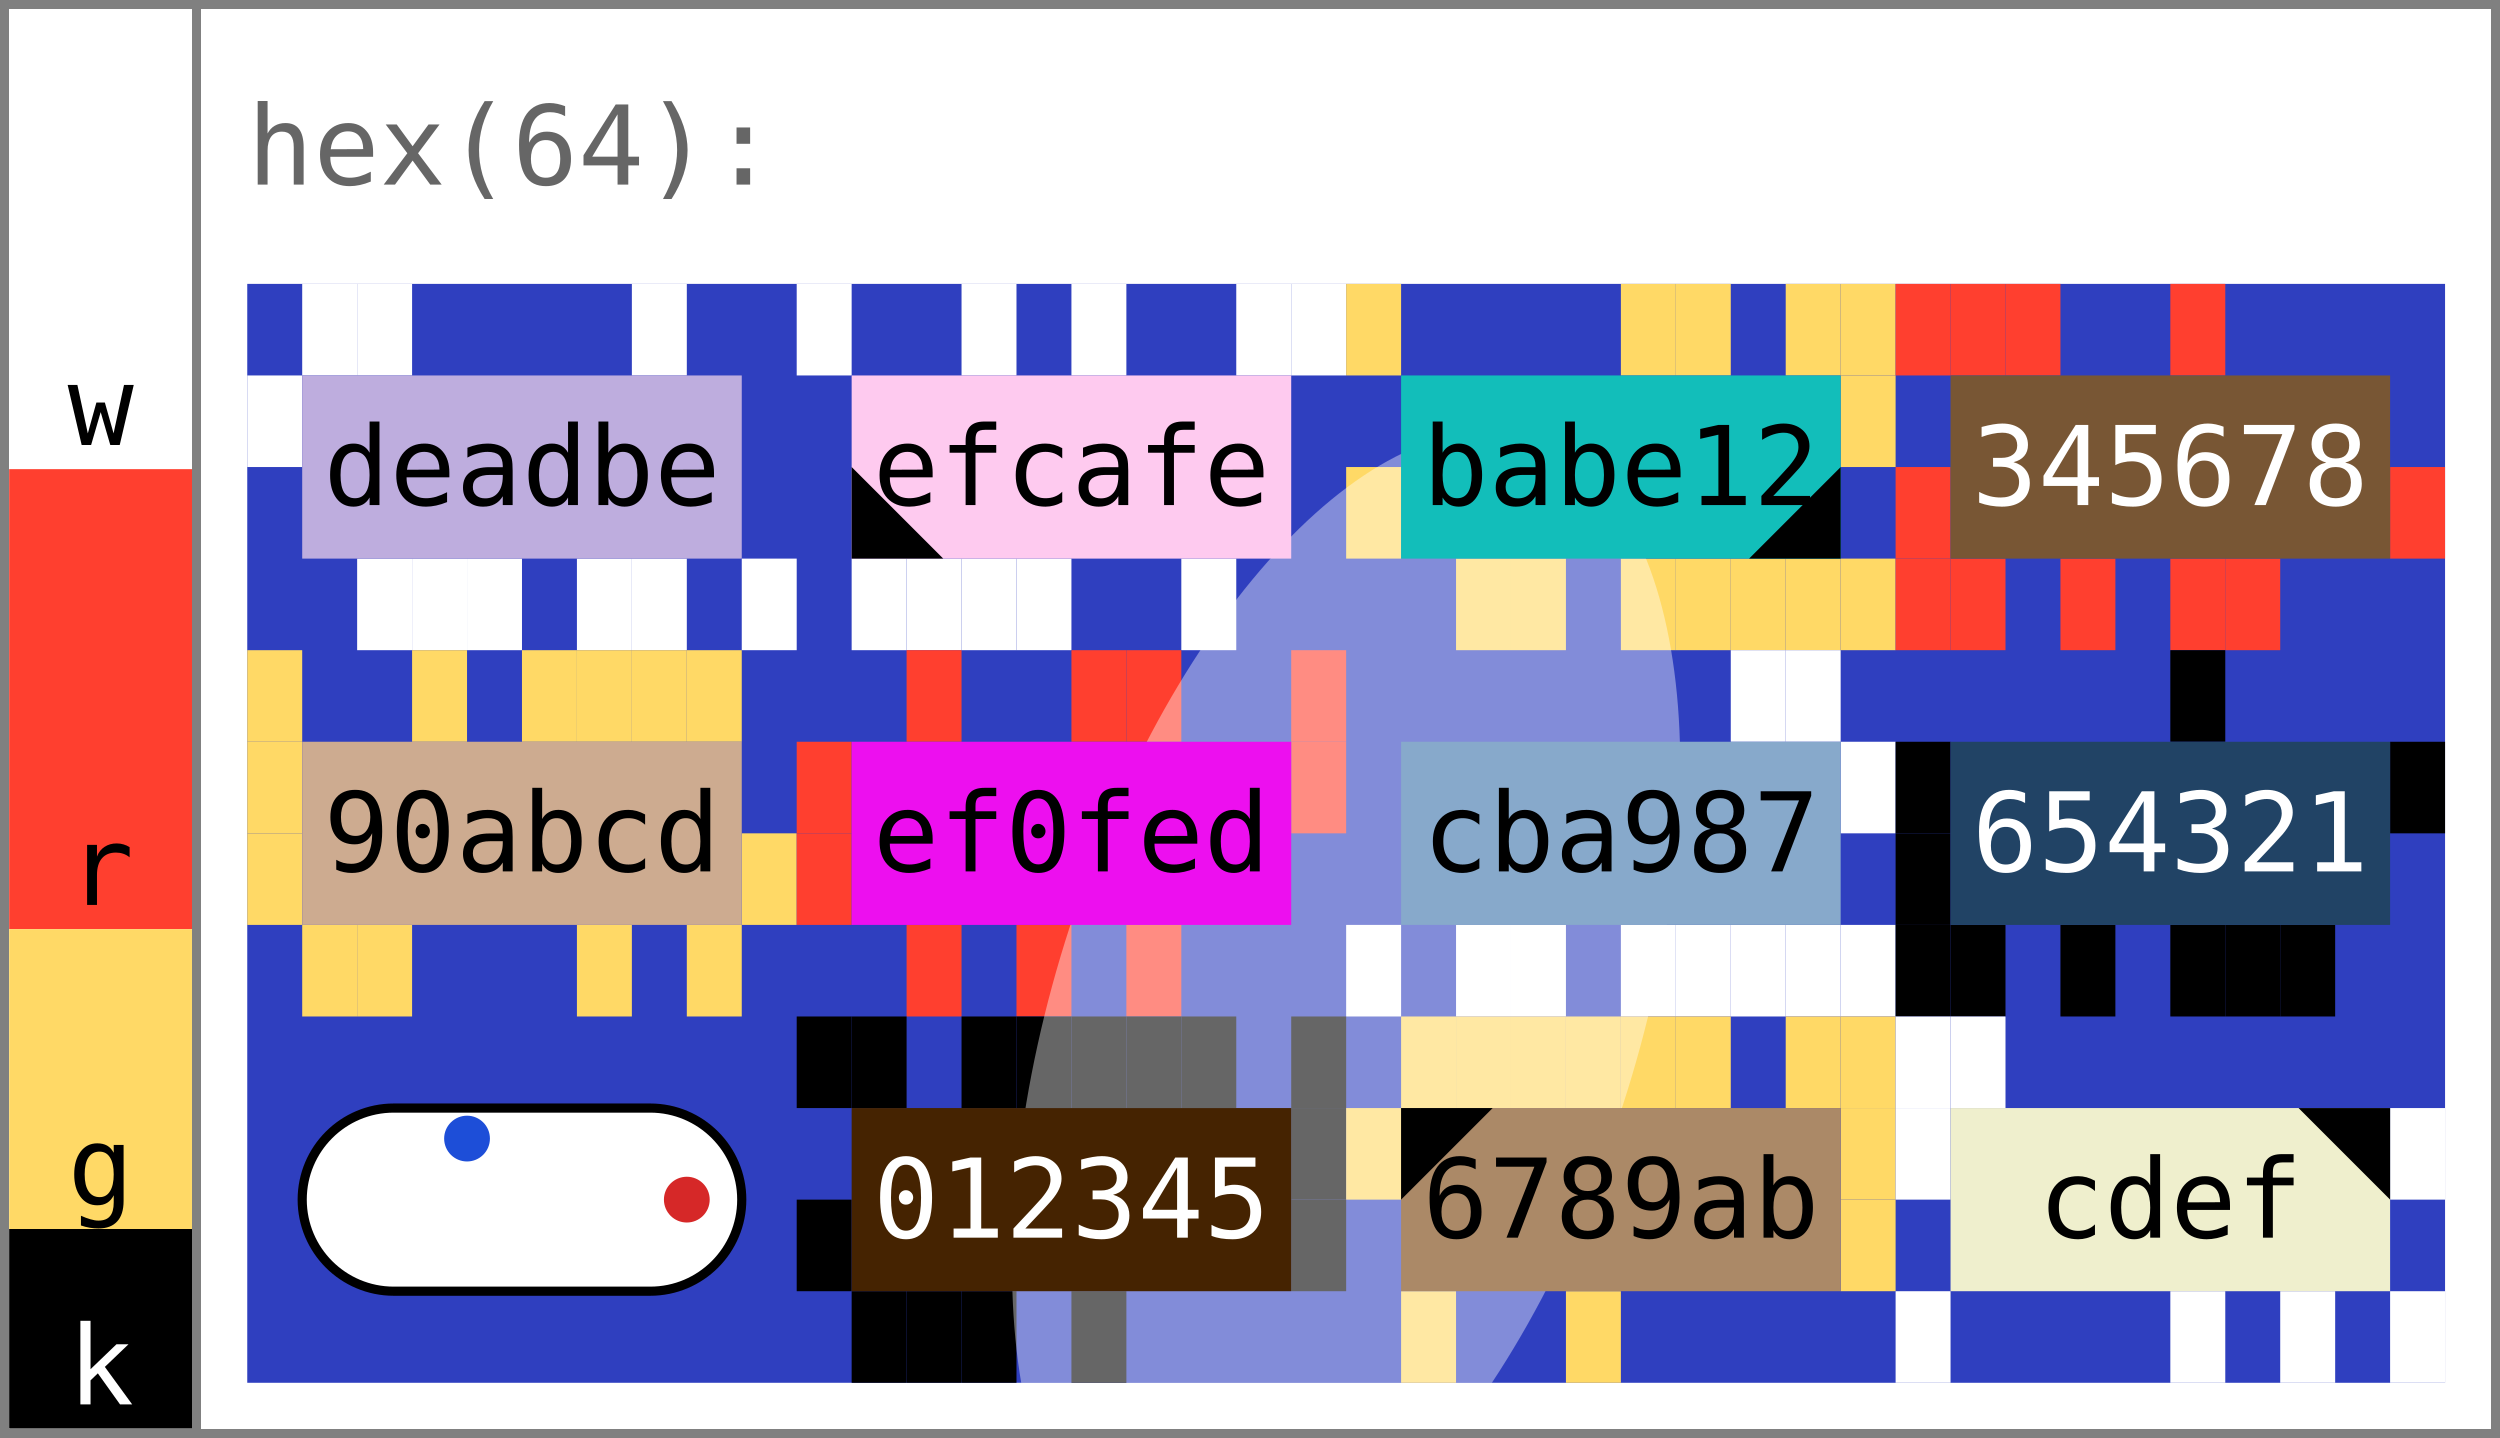
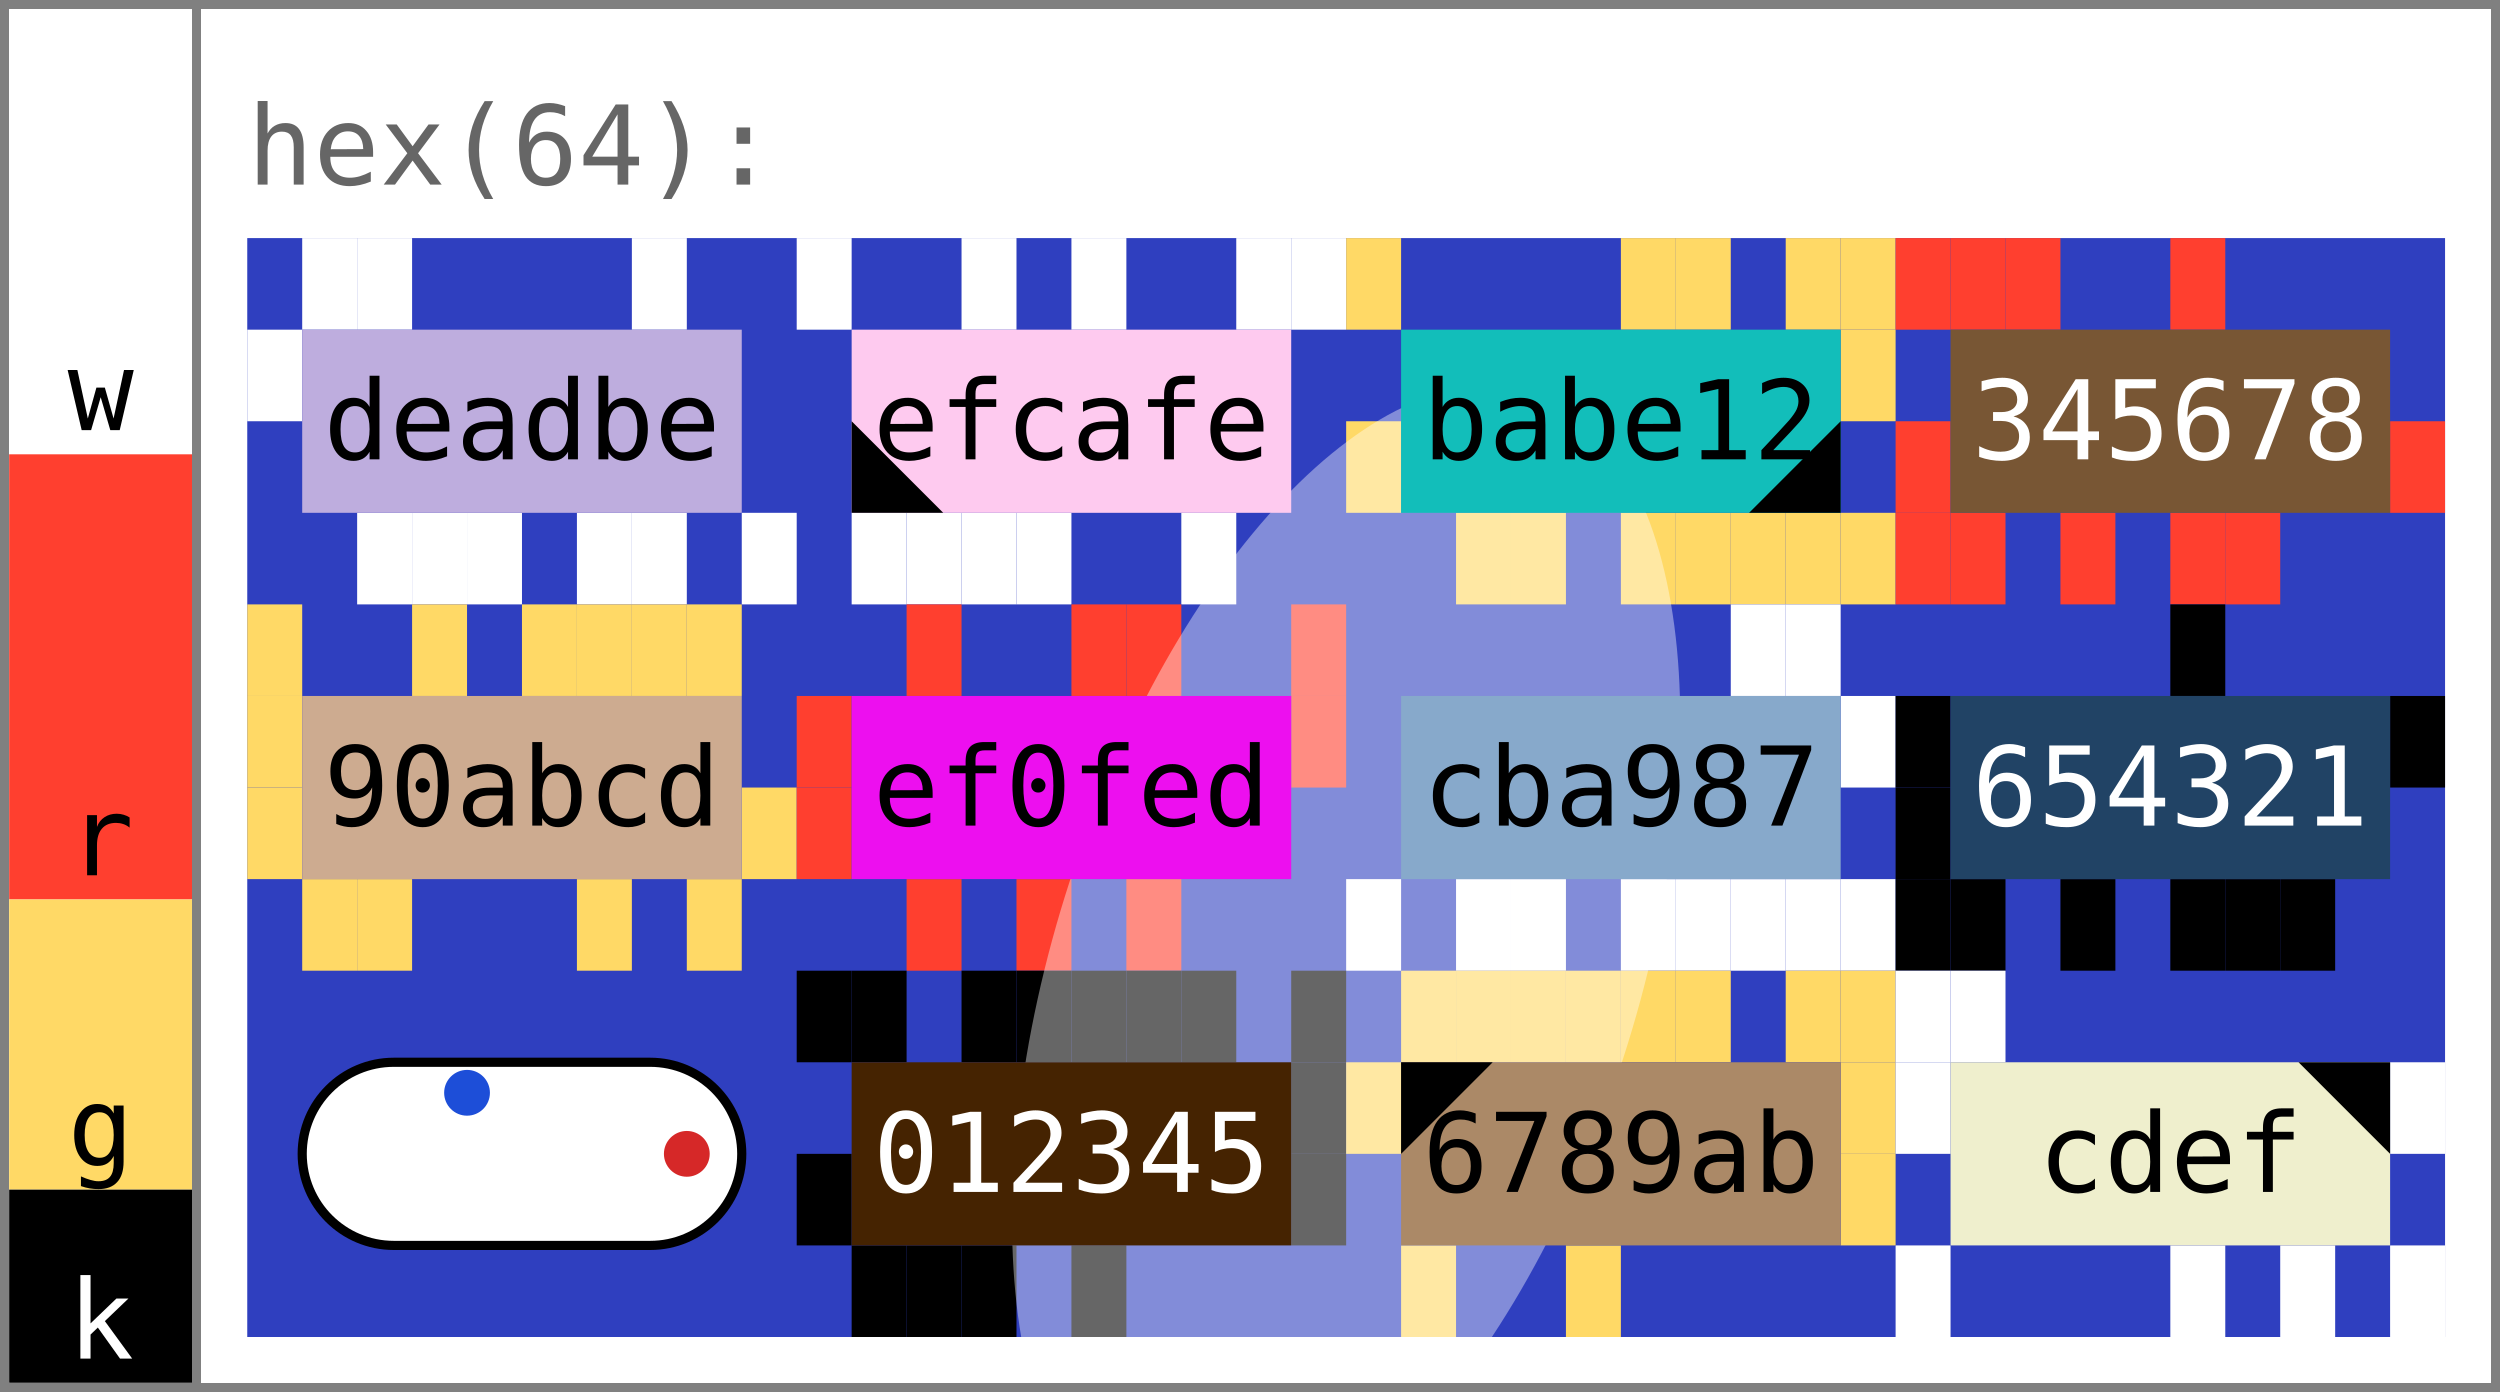
- <svg xmlns="http://www.w3.org/2000/svg" width="273.0" height="157.0" viewBox="0 0 273.0 157.0" data-entviz-version="v6" data-entviz-lib="0.5.0" data-input-bytes="64" data-cols="4" data-rows="3">
+ <svg xmlns="http://www.w3.org/2000/svg" width="273.0" height="152.0" viewBox="0 0 273.0 152.0" data-entviz-version="v6" data-entviz-lib="0.5.0" data-input-bytes="64" data-cols="4" data-rows="3">
  <defs>
    <clipPath id="grid-clip-8ed0861e43294df7-4x3">
-       <rect x="27.0" y="31.0" width="240.0" height="120.0" />
+       <rect x="27.0" y="26.0" width="240.0" height="120.0" />
    </clipPath>
  </defs>
-   <rect x="0" y="0" width="273.0" height="157.0" fill="#ffffff" />
+   <rect x="0" y="0" width="273.0" height="152.0" fill="#ffffff" />
  <g data-channel="grid">
-     <rect x="27.0" y="31.0" width="240.0" height="120.0" fill="#2f3fbf" />
+     <rect x="27.0" y="26.0" width="240.0" height="120.0" fill="#2f3fbf" />
    <g>
-       <rect x="33.0" y="31.0" width="6.0" height="10.0" fill="#ffffff" />
-       <rect x="39.0" y="31.0" width="6.0" height="10.0" fill="#ffffff" />
-       <rect x="69.0" y="31.0" width="6.0" height="10.0" fill="#ffffff" />
-       <rect x="81.0" y="61.0" width="6.0" height="10.0" fill="#ffffff" />
-       <rect x="69.0" y="61.0" width="6.0" height="10.0" fill="#ffffff" />
-       <rect x="63.0" y="61.0" width="6.0" height="10.0" fill="#ffffff" />
-       <rect x="51.0" y="61.0" width="6.0" height="10.0" fill="#ffffff" />
-       <rect x="45.0" y="61.0" width="6.0" height="10.0" fill="#ffffff" />
-       <rect x="39.0" y="61.0" width="6.0" height="10.0" fill="#ffffff" />
-       <rect x="27.0" y="41.0" width="6.0" height="10.0" fill="#ffffff" />
-       <rect x="87.0" y="31.0" width="6.0" height="10.0" fill="#ffffff" />
-       <rect x="105.0" y="31.0" width="6.0" height="10.0" fill="#ffffff" />
-       <rect x="117.0" y="31.0" width="6.0" height="10.0" fill="#ffffff" />
-       <rect x="135.0" y="31.0" width="6.0" height="10.0" fill="#ffffff" />
-       <rect x="141.0" y="31.0" width="6.0" height="10.0" fill="#ffffff" />
-       <rect x="129.0" y="61.0" width="6.0" height="10.0" fill="#ffffff" />
-       <rect x="111.0" y="61.0" width="6.0" height="10.0" fill="#ffffff" />
-       <rect x="105.0" y="61.0" width="6.0" height="10.0" fill="#ffffff" />
-       <rect x="99.0" y="61.0" width="6.0" height="10.0" fill="#ffffff" />
-       <rect x="93.0" y="61.0" width="6.0" height="10.0" fill="#ffffff" />
-       <rect x="147.0" y="31.0" width="6.0" height="10.0" fill="#ffd966" />
-       <rect x="177.0" y="31.0" width="6.0" height="10.0" fill="#ffd966" />
-       <rect x="183.0" y="31.0" width="6.0" height="10.0" fill="#ffd966" />
-       <rect x="195.0" y="31.0" width="6.0" height="10.0" fill="#ffd966" />
-       <rect x="201.0" y="31.0" width="6.0" height="10.0" fill="#ffd966" />
-       <rect x="201.0" y="41.0" width="6.0" height="10.0" fill="#ffd966" />
-       <rect x="201.0" y="61.0" width="6.0" height="10.0" fill="#ffd966" />
-       <rect x="195.0" y="61.0" width="6.0" height="10.0" fill="#ffd966" />
-       <rect x="189.0" y="61.0" width="6.0" height="10.0" fill="#ffd966" />
-       <rect x="183.0" y="61.0" width="6.0" height="10.0" fill="#ffd966" />
-       <rect x="177.0" y="61.0" width="6.0" height="10.0" fill="#ffd966" />
-       <rect x="165.0" y="61.0" width="6.0" height="10.0" fill="#ffd966" />
-       <rect x="159.0" y="61.0" width="6.0" height="10.0" fill="#ffd966" />
-       <rect x="147.0" y="51.0" width="6.0" height="10.0" fill="#ffd966" />
-       <rect x="207.0" y="31.0" width="6.0" height="10.0" fill="#ff3f2f" />
-       <rect x="213.0" y="31.0" width="6.0" height="10.0" fill="#ff3f2f" />
-       <rect x="219.0" y="31.0" width="6.0" height="10.0" fill="#ff3f2f" />
-       <rect x="237.0" y="31.0" width="6.0" height="10.0" fill="#ff3f2f" />
-       <rect x="261.0" y="51.0" width="6.0" height="10.0" fill="#ff3f2f" />
-       <rect x="243.0" y="61.0" width="6.0" height="10.0" fill="#ff3f2f" />
-       <rect x="237.0" y="61.0" width="6.0" height="10.0" fill="#ff3f2f" />
-       <rect x="225.0" y="61.0" width="6.0" height="10.0" fill="#ff3f2f" />
-       <rect x="213.0" y="61.0" width="6.0" height="10.0" fill="#ff3f2f" />
-       <rect x="207.0" y="61.0" width="6.0" height="10.0" fill="#ff3f2f" />
-       <rect x="207.0" y="51.0" width="6.0" height="10.0" fill="#ff3f2f" />
-       <rect x="27.0" y="71.0" width="6.0" height="10.0" fill="#ffd966" />
-       <rect x="45.0" y="71.0" width="6.0" height="10.0" fill="#ffd966" />
-       <rect x="57.0" y="71.0" width="6.0" height="10.0" fill="#ffd966" />
-       <rect x="63.0" y="71.0" width="6.0" height="10.0" fill="#ffd966" />
-       <rect x="69.0" y="71.0" width="6.0" height="10.0" fill="#ffd966" />
-       <rect x="75.0" y="71.0" width="6.0" height="10.0" fill="#ffd966" />
-       <rect x="81.0" y="91.0" width="6.0" height="10.0" fill="#ffd966" />
-       <rect x="75.0" y="101.0" width="6.0" height="10.0" fill="#ffd966" />
-       <rect x="63.0" y="101.0" width="6.0" height="10.0" fill="#ffd966" />
-       <rect x="39.0" y="101.0" width="6.0" height="10.0" fill="#ffd966" />
-       <rect x="33.0" y="101.0" width="6.0" height="10.0" fill="#ffd966" />
-       <rect x="27.0" y="91.0" width="6.0" height="10.0" fill="#ffd966" />
-       <rect x="27.0" y="81.0" width="6.0" height="10.0" fill="#ffd966" />
-       <rect x="99.0" y="71.0" width="6.0" height="10.0" fill="#ff3f2f" />
-       <rect x="117.0" y="71.0" width="6.0" height="10.0" fill="#ff3f2f" />
-       <rect x="123.0" y="71.0" width="6.0" height="10.0" fill="#ff3f2f" />
-       <rect x="141.0" y="71.0" width="6.0" height="10.0" fill="#ff3f2f" />
-       <rect x="141.0" y="81.0" width="6.0" height="10.0" fill="#ff3f2f" />
-       <rect x="123.0" y="101.0" width="6.0" height="10.0" fill="#ff3f2f" />
-       <rect x="111.0" y="101.0" width="6.0" height="10.0" fill="#ff3f2f" />
-       <rect x="99.0" y="101.0" width="6.0" height="10.0" fill="#ff3f2f" />
-       <rect x="87.0" y="91.0" width="6.0" height="10.0" fill="#ff3f2f" />
-       <rect x="87.0" y="81.0" width="6.0" height="10.0" fill="#ff3f2f" />
-       <rect x="189.0" y="71.0" width="6.0" height="10.0" fill="#ffffff" />
-       <rect x="195.0" y="71.0" width="6.0" height="10.0" fill="#ffffff" />
-       <rect x="201.0" y="81.0" width="6.0" height="10.0" fill="#ffffff" />
-       <rect x="201.0" y="101.0" width="6.0" height="10.0" fill="#ffffff" />
-       <rect x="195.0" y="101.0" width="6.0" height="10.0" fill="#ffffff" />
-       <rect x="189.0" y="101.0" width="6.0" height="10.0" fill="#ffffff" />
-       <rect x="183.0" y="101.0" width="6.0" height="10.0" fill="#ffffff" />
-       <rect x="177.0" y="101.0" width="6.0" height="10.0" fill="#ffffff" />
-       <rect x="165.0" y="101.0" width="6.0" height="10.0" fill="#ffffff" />
-       <rect x="159.0" y="101.0" width="6.0" height="10.0" fill="#ffffff" />
-       <rect x="147.0" y="101.0" width="6.0" height="10.0" fill="#ffffff" />
-       <rect x="237.0" y="71.0" width="6.0" height="10.0" fill="#000000" />
-       <rect x="261.0" y="81.0" width="6.0" height="10.0" fill="#000000" />
-       <rect x="249.0" y="101.0" width="6.0" height="10.0" fill="#000000" />
-       <rect x="243.0" y="101.0" width="6.0" height="10.0" fill="#000000" />
-       <rect x="237.0" y="101.0" width="6.0" height="10.0" fill="#000000" />
-       <rect x="225.0" y="101.0" width="6.0" height="10.0" fill="#000000" />
-       <rect x="213.0" y="101.0" width="6.0" height="10.0" fill="#000000" />
-       <rect x="207.0" y="101.0" width="6.0" height="10.0" fill="#000000" />
-       <rect x="207.0" y="91.0" width="6.0" height="10.0" fill="#000000" />
-       <rect x="207.0" y="81.0" width="6.0" height="10.0" fill="#000000" />
-       <rect x="87.0" y="111.0" width="6.0" height="10.0" fill="#000000" />
-       <rect x="93.0" y="111.0" width="6.0" height="10.0" fill="#000000" />
-       <rect x="105.0" y="111.0" width="6.0" height="10.0" fill="#000000" />
-       <rect x="111.0" y="111.0" width="6.0" height="10.0" fill="#000000" />
-       <rect x="117.0" y="111.0" width="6.0" height="10.0" fill="#000000" />
-       <rect x="123.0" y="111.0" width="6.0" height="10.0" fill="#000000" />
-       <rect x="129.0" y="111.0" width="6.0" height="10.0" fill="#000000" />
-       <rect x="141.0" y="111.0" width="6.0" height="10.0" fill="#000000" />
-       <rect x="141.0" y="121.0" width="6.0" height="10.0" fill="#000000" />
-       <rect x="141.0" y="131.0" width="6.0" height="10.0" fill="#000000" />
-       <rect x="117.0" y="141.0" width="6.0" height="10.0" fill="#000000" />
-       <rect x="105.0" y="141.0" width="6.0" height="10.0" fill="#000000" />
-       <rect x="99.0" y="141.0" width="6.0" height="10.0" fill="#000000" />
-       <rect x="93.0" y="141.0" width="6.0" height="10.0" fill="#000000" />
-       <rect x="87.0" y="131.0" width="6.0" height="10.0" fill="#000000" />
-       <rect x="153.0" y="111.0" width="6.0" height="10.0" fill="#ffd966" />
-       <rect x="159.0" y="111.0" width="6.0" height="10.0" fill="#ffd966" />
-       <rect x="165.0" y="111.0" width="6.0" height="10.0" fill="#ffd966" />
-       <rect x="171.0" y="111.0" width="6.0" height="10.0" fill="#ffd966" />
-       <rect x="177.0" y="111.0" width="6.0" height="10.0" fill="#ffd966" />
-       <rect x="183.0" y="111.0" width="6.0" height="10.0" fill="#ffd966" />
-       <rect x="195.0" y="111.0" width="6.0" height="10.0" fill="#ffd966" />
-       <rect x="201.0" y="111.0" width="6.0" height="10.0" fill="#ffd966" />
-       <rect x="201.0" y="121.0" width="6.0" height="10.0" fill="#ffd966" />
-       <rect x="201.0" y="131.0" width="6.0" height="10.0" fill="#ffd966" />
-       <rect x="171.0" y="141.0" width="6.0" height="10.0" fill="#ffd966" />
-       <rect x="153.0" y="141.0" width="6.0" height="10.0" fill="#ffd966" />
-       <rect x="147.0" y="121.0" width="6.0" height="10.0" fill="#ffd966" />
-       <rect x="207.0" y="111.0" width="6.0" height="10.0" fill="#ffffff" />
-       <rect x="213.0" y="111.0" width="6.0" height="10.0" fill="#ffffff" />
-       <rect x="261.0" y="121.0" width="6.0" height="10.0" fill="#ffffff" />
-       <rect x="261.0" y="141.0" width="6.0" height="10.0" fill="#ffffff" />
-       <rect x="249.0" y="141.0" width="6.0" height="10.0" fill="#ffffff" />
-       <rect x="237.0" y="141.0" width="6.0" height="10.0" fill="#ffffff" />
-       <rect x="207.0" y="141.0" width="6.0" height="10.0" fill="#ffffff" />
-       <rect x="207.0" y="121.0" width="6.0" height="10.0" fill="#ffffff" />
-     </g>
-     <g clip-path="url(#grid-clip-8ed0861e43294df7-4x3)" data-channel="ellipse" data-ellipse-anchor-x="147.0" data-ellipse-anchor-y="111.0" data-ellipse-rx="66.3421434685374" data-ellipse-ry="31.728851224083105" data-ellipse-rotation-deg="108.0">
-       <ellipse cx="147.0" cy="111.0" rx="66.342" ry="31.729" transform="rotate(108.0 147.0 111.0)" fill="#ffffff" fill-opacity="0.4" />
+       <rect x="33.0" y="26.0" width="6.0" height="10.0" fill="#ffffff" />
+       <rect x="39.0" y="26.0" width="6.0" height="10.0" fill="#ffffff" />
+       <rect x="69.0" y="26.0" width="6.0" height="10.0" fill="#ffffff" />
+       <rect x="81.0" y="56.0" width="6.0" height="10.0" fill="#ffffff" />
+       <rect x="69.0" y="56.0" width="6.0" height="10.0" fill="#ffffff" />
+       <rect x="63.0" y="56.0" width="6.0" height="10.0" fill="#ffffff" />
+       <rect x="51.0" y="56.0" width="6.0" height="10.0" fill="#ffffff" />
+       <rect x="45.0" y="56.0" width="6.0" height="10.0" fill="#ffffff" />
+       <rect x="39.0" y="56.0" width="6.0" height="10.0" fill="#ffffff" />
+       <rect x="27.0" y="36.0" width="6.0" height="10.0" fill="#ffffff" />
+       <rect x="87.0" y="26.0" width="6.0" height="10.0" fill="#ffffff" />
+       <rect x="105.0" y="26.0" width="6.0" height="10.0" fill="#ffffff" />
+       <rect x="117.0" y="26.0" width="6.0" height="10.0" fill="#ffffff" />
+       <rect x="135.0" y="26.0" width="6.0" height="10.0" fill="#ffffff" />
+       <rect x="141.0" y="26.0" width="6.0" height="10.0" fill="#ffffff" />
+       <rect x="129.0" y="56.0" width="6.0" height="10.0" fill="#ffffff" />
+       <rect x="111.0" y="56.0" width="6.0" height="10.0" fill="#ffffff" />
+       <rect x="105.0" y="56.0" width="6.0" height="10.0" fill="#ffffff" />
+       <rect x="99.0" y="56.0" width="6.0" height="10.0" fill="#ffffff" />
+       <rect x="93.0" y="56.0" width="6.0" height="10.0" fill="#ffffff" />
+       <rect x="147.0" y="26.0" width="6.0" height="10.0" fill="#ffd966" />
+       <rect x="177.0" y="26.0" width="6.0" height="10.0" fill="#ffd966" />
+       <rect x="183.0" y="26.0" width="6.0" height="10.0" fill="#ffd966" />
+       <rect x="195.0" y="26.0" width="6.0" height="10.0" fill="#ffd966" />
+       <rect x="201.0" y="26.0" width="6.0" height="10.0" fill="#ffd966" />
+       <rect x="201.0" y="36.0" width="6.0" height="10.0" fill="#ffd966" />
+       <rect x="201.0" y="56.0" width="6.0" height="10.0" fill="#ffd966" />
+       <rect x="195.0" y="56.0" width="6.0" height="10.0" fill="#ffd966" />
+       <rect x="189.0" y="56.0" width="6.0" height="10.0" fill="#ffd966" />
+       <rect x="183.0" y="56.0" width="6.0" height="10.0" fill="#ffd966" />
+       <rect x="177.0" y="56.0" width="6.0" height="10.0" fill="#ffd966" />
+       <rect x="165.0" y="56.0" width="6.0" height="10.0" fill="#ffd966" />
+       <rect x="159.0" y="56.0" width="6.0" height="10.0" fill="#ffd966" />
+       <rect x="147.0" y="46.0" width="6.0" height="10.0" fill="#ffd966" />
+       <rect x="207.0" y="26.0" width="6.0" height="10.0" fill="#ff3f2f" />
+       <rect x="213.0" y="26.0" width="6.0" height="10.0" fill="#ff3f2f" />
+       <rect x="219.0" y="26.0" width="6.0" height="10.0" fill="#ff3f2f" />
+       <rect x="237.0" y="26.0" width="6.0" height="10.0" fill="#ff3f2f" />
+       <rect x="261.0" y="46.0" width="6.0" height="10.0" fill="#ff3f2f" />
+       <rect x="243.0" y="56.0" width="6.0" height="10.0" fill="#ff3f2f" />
+       <rect x="237.0" y="56.0" width="6.0" height="10.0" fill="#ff3f2f" />
+       <rect x="225.0" y="56.0" width="6.0" height="10.0" fill="#ff3f2f" />
+       <rect x="213.0" y="56.0" width="6.0" height="10.0" fill="#ff3f2f" />
+       <rect x="207.0" y="56.0" width="6.0" height="10.0" fill="#ff3f2f" />
+       <rect x="207.0" y="46.0" width="6.0" height="10.0" fill="#ff3f2f" />
+       <rect x="27.0" y="66.0" width="6.0" height="10.0" fill="#ffd966" />
+       <rect x="45.0" y="66.0" width="6.0" height="10.0" fill="#ffd966" />
+       <rect x="57.0" y="66.0" width="6.0" height="10.0" fill="#ffd966" />
+       <rect x="63.0" y="66.0" width="6.0" height="10.0" fill="#ffd966" />
+       <rect x="69.0" y="66.0" width="6.0" height="10.0" fill="#ffd966" />
+       <rect x="75.0" y="66.0" width="6.0" height="10.0" fill="#ffd966" />
+       <rect x="81.0" y="86.0" width="6.0" height="10.0" fill="#ffd966" />
+       <rect x="75.0" y="96.0" width="6.0" height="10.0" fill="#ffd966" />
+       <rect x="63.0" y="96.0" width="6.0" height="10.0" fill="#ffd966" />
+       <rect x="39.0" y="96.0" width="6.0" height="10.0" fill="#ffd966" />
+       <rect x="33.0" y="96.0" width="6.0" height="10.0" fill="#ffd966" />
+       <rect x="27.0" y="86.0" width="6.0" height="10.0" fill="#ffd966" />
+       <rect x="27.0" y="76.0" width="6.0" height="10.0" fill="#ffd966" />
+       <rect x="99.0" y="66.0" width="6.0" height="10.0" fill="#ff3f2f" />
+       <rect x="117.0" y="66.0" width="6.0" height="10.0" fill="#ff3f2f" />
+       <rect x="123.0" y="66.0" width="6.0" height="10.0" fill="#ff3f2f" />
+       <rect x="141.0" y="66.0" width="6.0" height="10.0" fill="#ff3f2f" />
+       <rect x="141.0" y="76.0" width="6.0" height="10.0" fill="#ff3f2f" />
+       <rect x="123.0" y="96.0" width="6.0" height="10.0" fill="#ff3f2f" />
+       <rect x="111.0" y="96.0" width="6.0" height="10.0" fill="#ff3f2f" />
+       <rect x="99.0" y="96.0" width="6.0" height="10.0" fill="#ff3f2f" />
+       <rect x="87.0" y="86.0" width="6.0" height="10.0" fill="#ff3f2f" />
+       <rect x="87.0" y="76.0" width="6.0" height="10.0" fill="#ff3f2f" />
+       <rect x="189.0" y="66.0" width="6.0" height="10.0" fill="#ffffff" />
+       <rect x="195.0" y="66.0" width="6.0" height="10.0" fill="#ffffff" />
+       <rect x="201.0" y="76.0" width="6.0" height="10.0" fill="#ffffff" />
+       <rect x="201.0" y="96.0" width="6.0" height="10.0" fill="#ffffff" />
+       <rect x="195.0" y="96.0" width="6.0" height="10.0" fill="#ffffff" />
+       <rect x="189.0" y="96.0" width="6.0" height="10.0" fill="#ffffff" />
+       <rect x="183.0" y="96.0" width="6.0" height="10.0" fill="#ffffff" />
+       <rect x="177.0" y="96.0" width="6.0" height="10.0" fill="#ffffff" />
+       <rect x="165.0" y="96.0" width="6.0" height="10.0" fill="#ffffff" />
+       <rect x="159.0" y="96.0" width="6.0" height="10.0" fill="#ffffff" />
+       <rect x="147.0" y="96.0" width="6.0" height="10.0" fill="#ffffff" />
+       <rect x="237.0" y="66.0" width="6.0" height="10.0" fill="#000000" />
+       <rect x="261.0" y="76.0" width="6.0" height="10.0" fill="#000000" />
+       <rect x="249.0" y="96.0" width="6.0" height="10.0" fill="#000000" />
+       <rect x="243.0" y="96.0" width="6.0" height="10.0" fill="#000000" />
+       <rect x="237.0" y="96.0" width="6.0" height="10.0" fill="#000000" />
+       <rect x="225.0" y="96.0" width="6.0" height="10.0" fill="#000000" />
+       <rect x="213.0" y="96.0" width="6.0" height="10.0" fill="#000000" />
+       <rect x="207.0" y="96.0" width="6.0" height="10.0" fill="#000000" />
+       <rect x="207.0" y="86.0" width="6.0" height="10.0" fill="#000000" />
+       <rect x="207.0" y="76.0" width="6.0" height="10.0" fill="#000000" />
+       <rect x="87.0" y="106.0" width="6.0" height="10.0" fill="#000000" />
+       <rect x="93.0" y="106.0" width="6.0" height="10.0" fill="#000000" />
+       <rect x="105.0" y="106.0" width="6.0" height="10.0" fill="#000000" />
+       <rect x="111.0" y="106.0" width="6.0" height="10.0" fill="#000000" />
+       <rect x="117.0" y="106.0" width="6.0" height="10.0" fill="#000000" />
+       <rect x="123.0" y="106.0" width="6.0" height="10.0" fill="#000000" />
+       <rect x="129.0" y="106.0" width="6.0" height="10.0" fill="#000000" />
+       <rect x="141.0" y="106.0" width="6.0" height="10.0" fill="#000000" />
+       <rect x="141.0" y="116.0" width="6.0" height="10.0" fill="#000000" />
+       <rect x="141.0" y="126.0" width="6.0" height="10.0" fill="#000000" />
+       <rect x="117.0" y="136.0" width="6.0" height="10.0" fill="#000000" />
+       <rect x="105.0" y="136.0" width="6.0" height="10.0" fill="#000000" />
+       <rect x="99.0" y="136.0" width="6.0" height="10.0" fill="#000000" />
+       <rect x="93.0" y="136.0" width="6.0" height="10.0" fill="#000000" />
+       <rect x="87.0" y="126.0" width="6.0" height="10.0" fill="#000000" />
+       <rect x="153.0" y="106.0" width="6.0" height="10.0" fill="#ffd966" />
+       <rect x="159.0" y="106.0" width="6.0" height="10.0" fill="#ffd966" />
+       <rect x="165.0" y="106.0" width="6.0" height="10.0" fill="#ffd966" />
+       <rect x="171.0" y="106.0" width="6.0" height="10.0" fill="#ffd966" />
+       <rect x="177.0" y="106.0" width="6.0" height="10.0" fill="#ffd966" />
+       <rect x="183.0" y="106.0" width="6.0" height="10.0" fill="#ffd966" />
+       <rect x="195.0" y="106.0" width="6.0" height="10.0" fill="#ffd966" />
+       <rect x="201.0" y="106.0" width="6.0" height="10.0" fill="#ffd966" />
+       <rect x="201.0" y="116.0" width="6.0" height="10.0" fill="#ffd966" />
+       <rect x="201.0" y="126.0" width="6.0" height="10.0" fill="#ffd966" />
+       <rect x="171.0" y="136.0" width="6.0" height="10.0" fill="#ffd966" />
+       <rect x="153.0" y="136.0" width="6.0" height="10.0" fill="#ffd966" />
+       <rect x="147.0" y="116.0" width="6.0" height="10.0" fill="#ffd966" />
+       <rect x="207.0" y="106.0" width="6.0" height="10.0" fill="#ffffff" />
+       <rect x="213.0" y="106.0" width="6.0" height="10.0" fill="#ffffff" />
+       <rect x="261.0" y="116.0" width="6.0" height="10.0" fill="#ffffff" />
+       <rect x="261.0" y="136.0" width="6.0" height="10.0" fill="#ffffff" />
+       <rect x="249.0" y="136.0" width="6.0" height="10.0" fill="#ffffff" />
+       <rect x="237.0" y="136.0" width="6.0" height="10.0" fill="#ffffff" />
+       <rect x="207.0" y="136.0" width="6.0" height="10.0" fill="#ffffff" />
+       <rect x="207.0" y="116.0" width="6.0" height="10.0" fill="#ffffff" />
+     </g>
+     <g clip-path="url(#grid-clip-8ed0861e43294df7-4x3)" data-channel="ellipse" data-ellipse-anchor-x="147.0" data-ellipse-anchor-y="106.0" data-ellipse-rx="66.3421434685374" data-ellipse-ry="31.728851224083105" data-ellipse-rotation-deg="108.0">
+       <ellipse cx="147.0" cy="106.0" rx="66.342" ry="31.729" transform="rotate(108.0 147.0 106.0)" fill="#ffffff" fill-opacity="0.4" />
    </g>
    <g>
      <g data-channel="cell" data-cell-index="0" data-cell-row="0" data-cell-col="0">
-         <rect x="33.0" y="41.0" width="48.0" height="20.0" fill="#beadde" />
-         <text x="57.0" y="51.0" fill="#000000" style="font-family: &quot;JetBrains Mono&quot;, &quot;Menlo&quot;, &quot;Consolas&quot;, &quot;DejaVu Sans Mono&quot;, &quot;Liberation Mono&quot;, &quot;Roboto Mono&quot;, &quot;Noto Sans Mono&quot;, monospace; font-size: 12.0px;" text-anchor="middle" dominant-baseline="central">deadbe</text>
+         <rect x="33.0" y="36.0" width="48.0" height="20.0" fill="#beadde" />
+         <text x="57.0" y="46.0" fill="#000000" style="font-family: &quot;JetBrains Mono&quot;, &quot;Menlo&quot;, &quot;Consolas&quot;, &quot;DejaVu Sans Mono&quot;, &quot;Liberation Mono&quot;, &quot;Roboto Mono&quot;, &quot;Noto Sans Mono&quot;, monospace; font-size: 12.0px;" text-anchor="middle" dominant-baseline="central">deadbe</text>
      </g>
      <g data-channel="cell" data-cell-index="1" data-cell-row="0" data-cell-col="1" data-cell-quartile="4">
-         <rect x="93.0" y="41.0" width="48.0" height="20.0" fill="#fecaef" />
-         <text x="117.0" y="51.0" fill="#000000" style="font-family: &quot;JetBrains Mono&quot;, &quot;Menlo&quot;, &quot;Consolas&quot;, &quot;DejaVu Sans Mono&quot;, &quot;Liberation Mono&quot;, &quot;Roboto Mono&quot;, &quot;Noto Sans Mono&quot;, monospace; font-size: 12.0px;" text-anchor="middle" dominant-baseline="central">efcafe</text>
-         <polygon points="93.0,61.0 93.0,51.0 103.0,61.0" fill="#000000" />
+         <rect x="93.0" y="36.0" width="48.0" height="20.0" fill="#fecaef" />
+         <text x="117.0" y="46.0" fill="#000000" style="font-family: &quot;JetBrains Mono&quot;, &quot;Menlo&quot;, &quot;Consolas&quot;, &quot;DejaVu Sans Mono&quot;, &quot;Liberation Mono&quot;, &quot;Roboto Mono&quot;, &quot;Noto Sans Mono&quot;, monospace; font-size: 12.0px;" text-anchor="middle" dominant-baseline="central">efcafe</text>
+         <polygon points="93.0,56.0 93.0,46.0 103.0,56.0" fill="#000000" />
      </g>
      <g data-channel="cell" data-cell-index="2" data-cell-row="0" data-cell-col="2" data-cell-quartile="3">
-         <rect x="153.0" y="41.0" width="48.0" height="20.0" fill="#12beba" />
-         <text x="177.0" y="51.0" fill="#000000" style="font-family: &quot;JetBrains Mono&quot;, &quot;Menlo&quot;, &quot;Consolas&quot;, &quot;DejaVu Sans Mono&quot;, &quot;Liberation Mono&quot;, &quot;Roboto Mono&quot;, &quot;Noto Sans Mono&quot;, monospace; font-size: 12.0px;" text-anchor="middle" dominant-baseline="central">babe12</text>
-         <polygon points="201.0,61.0 201.0,51.0 191.0,61.0" fill="#000000" />
+         <rect x="153.0" y="36.0" width="48.0" height="20.0" fill="#12beba" />
+         <text x="177.0" y="46.0" fill="#000000" style="font-family: &quot;JetBrains Mono&quot;, &quot;Menlo&quot;, &quot;Consolas&quot;, &quot;DejaVu Sans Mono&quot;, &quot;Liberation Mono&quot;, &quot;Roboto Mono&quot;, &quot;Noto Sans Mono&quot;, monospace; font-size: 12.0px;" text-anchor="middle" dominant-baseline="central">babe12</text>
+         <polygon points="201.0,56.0 201.0,46.0 191.0,56.0" fill="#000000" />
      </g>
      <g data-channel="cell" data-cell-index="3" data-cell-row="0" data-cell-col="3">
-         <rect x="213.0" y="41.0" width="48.0" height="20.0" fill="#785634" />
-         <text x="237.0" y="51.0" fill="#ffffff" style="font-family: &quot;JetBrains Mono&quot;, &quot;Menlo&quot;, &quot;Consolas&quot;, &quot;DejaVu Sans Mono&quot;, &quot;Liberation Mono&quot;, &quot;Roboto Mono&quot;, &quot;Noto Sans Mono&quot;, monospace; font-size: 12.0px;" text-anchor="middle" dominant-baseline="central">345678</text>
+         <rect x="213.0" y="36.0" width="48.0" height="20.0" fill="#785634" />
+         <text x="237.0" y="46.0" fill="#ffffff" style="font-family: &quot;JetBrains Mono&quot;, &quot;Menlo&quot;, &quot;Consolas&quot;, &quot;DejaVu Sans Mono&quot;, &quot;Liberation Mono&quot;, &quot;Roboto Mono&quot;, &quot;Noto Sans Mono&quot;, monospace; font-size: 12.0px;" text-anchor="middle" dominant-baseline="central">345678</text>
      </g>
      <g data-channel="cell" data-cell-index="4" data-cell-row="1" data-cell-col="0">
-         <rect x="33.0" y="81.0" width="48.0" height="20.0" fill="#cdab90" />
-         <text x="57.0" y="91.0" fill="#000000" style="font-family: &quot;JetBrains Mono&quot;, &quot;Menlo&quot;, &quot;Consolas&quot;, &quot;DejaVu Sans Mono&quot;, &quot;Liberation Mono&quot;, &quot;Roboto Mono&quot;, &quot;Noto Sans Mono&quot;, monospace; font-size: 12.0px;" text-anchor="middle" dominant-baseline="central">90abcd</text>
+         <rect x="33.0" y="76.0" width="48.0" height="20.0" fill="#cdab90" />
+         <text x="57.0" y="86.0" fill="#000000" style="font-family: &quot;JetBrains Mono&quot;, &quot;Menlo&quot;, &quot;Consolas&quot;, &quot;DejaVu Sans Mono&quot;, &quot;Liberation Mono&quot;, &quot;Roboto Mono&quot;, &quot;Noto Sans Mono&quot;, monospace; font-size: 12.0px;" text-anchor="middle" dominant-baseline="central">90abcd</text>
      </g>
      <g data-channel="cell" data-cell-index="5" data-cell-row="1" data-cell-col="1">
-         <rect x="93.0" y="81.0" width="48.0" height="20.0" fill="#ed0fef" />
-         <text x="117.0" y="91.0" fill="#000000" style="font-family: &quot;JetBrains Mono&quot;, &quot;Menlo&quot;, &quot;Consolas&quot;, &quot;DejaVu Sans Mono&quot;, &quot;Liberation Mono&quot;, &quot;Roboto Mono&quot;, &quot;Noto Sans Mono&quot;, monospace; font-size: 12.0px;" text-anchor="middle" dominant-baseline="central">ef0fed</text>
+         <rect x="93.0" y="76.0" width="48.0" height="20.0" fill="#ed0fef" />
+         <text x="117.0" y="86.0" fill="#000000" style="font-family: &quot;JetBrains Mono&quot;, &quot;Menlo&quot;, &quot;Consolas&quot;, &quot;DejaVu Sans Mono&quot;, &quot;Liberation Mono&quot;, &quot;Roboto Mono&quot;, &quot;Noto Sans Mono&quot;, monospace; font-size: 12.0px;" text-anchor="middle" dominant-baseline="central">ef0fed</text>
      </g>
      <g data-channel="cell" data-cell-index="6" data-cell-row="1" data-cell-col="2">
-         <rect x="153.0" y="81.0" width="48.0" height="20.0" fill="#87a9cb" />
-         <text x="177.0" y="91.0" fill="#000000" style="font-family: &quot;JetBrains Mono&quot;, &quot;Menlo&quot;, &quot;Consolas&quot;, &quot;DejaVu Sans Mono&quot;, &quot;Liberation Mono&quot;, &quot;Roboto Mono&quot;, &quot;Noto Sans Mono&quot;, monospace; font-size: 12.0px;" text-anchor="middle" dominant-baseline="central">cba987</text>
+         <rect x="153.0" y="76.0" width="48.0" height="20.0" fill="#87a9cb" />
+         <text x="177.0" y="86.0" fill="#000000" style="font-family: &quot;JetBrains Mono&quot;, &quot;Menlo&quot;, &quot;Consolas&quot;, &quot;DejaVu Sans Mono&quot;, &quot;Liberation Mono&quot;, &quot;Roboto Mono&quot;, &quot;Noto Sans Mono&quot;, monospace; font-size: 12.0px;" text-anchor="middle" dominant-baseline="central">cba987</text>
      </g>
      <g data-channel="cell" data-cell-index="7" data-cell-row="1" data-cell-col="3">
-         <rect x="213.0" y="81.0" width="48.0" height="20.0" fill="#214365" />
-         <text x="237.0" y="91.0" fill="#ffffff" style="font-family: &quot;JetBrains Mono&quot;, &quot;Menlo&quot;, &quot;Consolas&quot;, &quot;DejaVu Sans Mono&quot;, &quot;Liberation Mono&quot;, &quot;Roboto Mono&quot;, &quot;Noto Sans Mono&quot;, monospace; font-size: 12.0px;" text-anchor="middle" dominant-baseline="central">654321</text>
+         <rect x="213.0" y="76.0" width="48.0" height="20.0" fill="#214365" />
+         <text x="237.0" y="86.0" fill="#ffffff" style="font-family: &quot;JetBrains Mono&quot;, &quot;Menlo&quot;, &quot;Consolas&quot;, &quot;DejaVu Sans Mono&quot;, &quot;Liberation Mono&quot;, &quot;Roboto Mono&quot;, &quot;Noto Sans Mono&quot;, monospace; font-size: 12.0px;" text-anchor="middle" dominant-baseline="central">654321</text>
      </g>
      <g data-channel="cell" data-cell-index="8" data-cell-row="2" data-cell-col="0" data-cell-blank="true" data-cell-blank-map="true">
-         <rect x="33.0" y="121.0" width="48.0" height="20.0" rx="10.0" ry="10.0" fill="#ffffff" stroke="#000000" stroke-width="1" />
-         <circle cx="75.0" cy="131.0" r="2.5" fill="#d62828" data-blank-map-max="true" />
-         <circle cx="51.0" cy="124.333" r="2.5" fill="#1d4ed8" data-blank-map-min="true" />
+         <rect x="33.0" y="116.0" width="48.0" height="20.0" rx="10.0" ry="10.0" fill="#ffffff" stroke="#000000" stroke-width="1" />
+         <circle cx="75.0" cy="126.0" r="2.5" fill="#d62828" data-blank-map-max="true" />
+         <circle cx="51.0" cy="119.333" r="2.5" fill="#1d4ed8" data-blank-map-min="true" />
      </g>
      <g data-channel="cell" data-cell-index="9" data-cell-row="2" data-cell-col="1">
-         <rect x="93.0" y="121.0" width="48.0" height="20.0" fill="#452301" />
-         <text x="117.0" y="131.0" fill="#ffffff" style="font-family: &quot;JetBrains Mono&quot;, &quot;Menlo&quot;, &quot;Consolas&quot;, &quot;DejaVu Sans Mono&quot;, &quot;Liberation Mono&quot;, &quot;Roboto Mono&quot;, &quot;Noto Sans Mono&quot;, monospace; font-size: 12.0px;" text-anchor="middle" dominant-baseline="central">012345</text>
+         <rect x="93.0" y="116.0" width="48.0" height="20.0" fill="#452301" />
+         <text x="117.0" y="126.0" fill="#ffffff" style="font-family: &quot;JetBrains Mono&quot;, &quot;Menlo&quot;, &quot;Consolas&quot;, &quot;DejaVu Sans Mono&quot;, &quot;Liberation Mono&quot;, &quot;Roboto Mono&quot;, &quot;Noto Sans Mono&quot;, monospace; font-size: 12.0px;" text-anchor="middle" dominant-baseline="central">012345</text>
      </g>
      <g data-channel="cell" data-cell-index="10" data-cell-row="2" data-cell-col="2" data-cell-quartile="1">
-         <rect x="153.0" y="121.0" width="48.0" height="20.0" fill="#ab8967" />
-         <text x="177.0" y="131.0" fill="#000000" style="font-family: &quot;JetBrains Mono&quot;, &quot;Menlo&quot;, &quot;Consolas&quot;, &quot;DejaVu Sans Mono&quot;, &quot;Liberation Mono&quot;, &quot;Roboto Mono&quot;, &quot;Noto Sans Mono&quot;, monospace; font-size: 12.0px;" text-anchor="middle" dominant-baseline="central">6789ab</text>
-         <polygon points="153.0,121.0 163.0,121.0 153.0,131.0" fill="#000000" />
+         <rect x="153.0" y="116.0" width="48.0" height="20.0" fill="#ab8967" />
+         <text x="177.0" y="126.0" fill="#000000" style="font-family: &quot;JetBrains Mono&quot;, &quot;Menlo&quot;, &quot;Consolas&quot;, &quot;DejaVu Sans Mono&quot;, &quot;Liberation Mono&quot;, &quot;Roboto Mono&quot;, &quot;Noto Sans Mono&quot;, monospace; font-size: 12.0px;" text-anchor="middle" dominant-baseline="central">6789ab</text>
+         <polygon points="153.0,116.0 163.0,116.0 153.0,126.0" fill="#000000" />
      </g>
      <g data-channel="cell" data-cell-index="11" data-cell-row="2" data-cell-col="3" data-cell-quartile="2">
-         <rect x="213.0" y="121.0" width="48.0" height="20.0" fill="#efefcd" />
-         <text x="237.0" y="131.0" fill="#000000" style="font-family: &quot;JetBrains Mono&quot;, &quot;Menlo&quot;, &quot;Consolas&quot;, &quot;DejaVu Sans Mono&quot;, &quot;Liberation Mono&quot;, &quot;Roboto Mono&quot;, &quot;Noto Sans Mono&quot;, monospace; font-size: 12.0px;" text-anchor="middle" dominant-baseline="central">cdef</text>
-         <polygon points="261.0,121.0 251.0,121.0 261.0,131.0" fill="#000000" />
+         <rect x="213.0" y="116.0" width="48.0" height="20.0" fill="#efefcd" />
+         <text x="237.0" y="126.0" fill="#000000" style="font-family: &quot;JetBrains Mono&quot;, &quot;Menlo&quot;, &quot;Consolas&quot;, &quot;DejaVu Sans Mono&quot;, &quot;Liberation Mono&quot;, &quot;Roboto Mono&quot;, &quot;Noto Sans Mono&quot;, monospace; font-size: 12.0px;" text-anchor="middle" dominant-baseline="central">cdef</text>
+         <polygon points="261.0,116.0 251.0,116.0 261.0,126.0" fill="#000000" />
      </g>
    </g>
  </g>
  <g data-channel="color-bar">
    <g data-color-bar-rank="0" data-color-bar-band="W">
-       <rect x="1" y="1" width="20.0" height="50.231" fill="#ffffff" />
-       <text x="11.0" y="48.591" fill="#000000" style="font-family: &quot;JetBrains Mono&quot;, &quot;Menlo&quot;, &quot;Consolas&quot;, &quot;DejaVu Sans Mono&quot;, &quot;Liberation Mono&quot;, &quot;Roboto Mono&quot;, &quot;Noto Sans Mono&quot;, monospace; font-size: 12.0px;" text-anchor="middle" data-color-bar-letter="true">w</text>
+       <rect x="1" y="1" width="20.0" height="48.611" fill="#ffffff" />
+       <text x="11.0" y="46.971" fill="#000000" style="font-family: &quot;JetBrains Mono&quot;, &quot;Menlo&quot;, &quot;Consolas&quot;, &quot;DejaVu Sans Mono&quot;, &quot;Liberation Mono&quot;, &quot;Roboto Mono&quot;, &quot;Noto Sans Mono&quot;, monospace; font-size: 12.0px;" text-anchor="middle" data-color-bar-letter="true">w</text>
    </g>
    <g data-color-bar-rank="1" data-color-bar-band="R">
-       <rect x="1" y="51.231" width="20.0" height="50.231" fill="#ff3f2f" />
-       <text x="11.0" y="98.822" fill="#000000" style="font-family: &quot;JetBrains Mono&quot;, &quot;Menlo&quot;, &quot;Consolas&quot;, &quot;DejaVu Sans Mono&quot;, &quot;Liberation Mono&quot;, &quot;Roboto Mono&quot;, &quot;Noto Sans Mono&quot;, monospace; font-size: 12.0px;" text-anchor="middle" data-color-bar-letter="true">r</text>
+       <rect x="1" y="49.611" width="20.0" height="48.611" fill="#ff3f2f" />
+       <text x="11.0" y="95.581" fill="#000000" style="font-family: &quot;JetBrains Mono&quot;, &quot;Menlo&quot;, &quot;Consolas&quot;, &quot;DejaVu Sans Mono&quot;, &quot;Liberation Mono&quot;, &quot;Roboto Mono&quot;, &quot;Noto Sans Mono&quot;, monospace; font-size: 12.0px;" text-anchor="middle" data-color-bar-letter="true">r</text>
    </g>
    <g data-color-bar-rank="2" data-color-bar-band="G">
-       <rect x="1" y="101.462" width="20.0" height="32.745" fill="#ffd966" />
-       <text x="11.0" y="131.567" fill="#000000" style="font-family: &quot;JetBrains Mono&quot;, &quot;Menlo&quot;, &quot;Consolas&quot;, &quot;DejaVu Sans Mono&quot;, &quot;Liberation Mono&quot;, &quot;Roboto Mono&quot;, &quot;Noto Sans Mono&quot;, monospace; font-size: 12.0px;" text-anchor="middle" data-color-bar-letter="true">g</text>
+       <rect x="1" y="98.221" width="20.0" height="31.688" fill="#ffd966" />
+       <text x="11.0" y="127.27" fill="#000000" style="font-family: &quot;JetBrains Mono&quot;, &quot;Menlo&quot;, &quot;Consolas&quot;, &quot;DejaVu Sans Mono&quot;, &quot;Liberation Mono&quot;, &quot;Roboto Mono&quot;, &quot;Noto Sans Mono&quot;, monospace; font-size: 12.0px;" text-anchor="middle" data-color-bar-letter="true">g</text>
    </g>
    <g data-color-bar-rank="3" data-color-bar-band="K">
-       <rect x="1" y="134.207" width="20.0" height="21.793" fill="#000000" />
-       <text x="11.0" y="153.36" fill="#ffffff" style="font-family: &quot;JetBrains Mono&quot;, &quot;Menlo&quot;, &quot;Consolas&quot;, &quot;DejaVu Sans Mono&quot;, &quot;Liberation Mono&quot;, &quot;Roboto Mono&quot;, &quot;Noto Sans Mono&quot;, monospace; font-size: 12.0px;" text-anchor="middle" data-color-bar-letter="true">k</text>
+       <rect x="1" y="129.91" width="20.0" height="21.09" fill="#000000" />
+       <text x="11.0" y="148.36" fill="#ffffff" style="font-family: &quot;JetBrains Mono&quot;, &quot;Menlo&quot;, &quot;Consolas&quot;, &quot;DejaVu Sans Mono&quot;, &quot;Liberation Mono&quot;, &quot;Roboto Mono&quot;, &quot;Noto Sans Mono&quot;, monospace; font-size: 12.0px;" text-anchor="middle" data-color-bar-letter="true">k</text>
    </g>
  </g>
  <g data-channel="label-top">
    <text x="27.0" y="16.0" fill="#666666" style="font-family: &quot;JetBrains Mono&quot;, &quot;Menlo&quot;, &quot;Consolas&quot;, &quot;DejaVu Sans Mono&quot;, &quot;Liberation Mono&quot;, &quot;Roboto Mono&quot;, &quot;Noto Sans Mono&quot;, monospace; font-size: 12.0px;" dominant-baseline="central">hex(64):</text>
  </g>
  <line x1="0" y1="0.5" x2="273.0" y2="0.5" stroke="#808080" stroke-width="1" shape-rendering="crispEdges" />
-   <line x1="272.5" y1="0" x2="272.5" y2="157.0" stroke="#808080" stroke-width="1" shape-rendering="crispEdges" />
-   <line x1="0" y1="156.5" x2="273.0" y2="156.5" stroke="#808080" stroke-width="1" shape-rendering="crispEdges" />
-   <line x1="0.5" y1="0" x2="0.5" y2="157.0" stroke="#808080" stroke-width="1" shape-rendering="crispEdges" />
-   <line x1="21.5" y1="0" x2="21.5" y2="157.0" stroke="#808080" stroke-width="1" shape-rendering="crispEdges" />
+   <line x1="272.5" y1="0" x2="272.5" y2="152.0" stroke="#808080" stroke-width="1" shape-rendering="crispEdges" />
+   <line x1="0" y1="151.5" x2="273.0" y2="151.5" stroke="#808080" stroke-width="1" shape-rendering="crispEdges" />
+   <line x1="0.5" y1="0" x2="0.5" y2="152.0" stroke="#808080" stroke-width="1" shape-rendering="crispEdges" />
+   <line x1="21.5" y1="0" x2="21.5" y2="152.0" stroke="#808080" stroke-width="1" shape-rendering="crispEdges" />
</svg>
